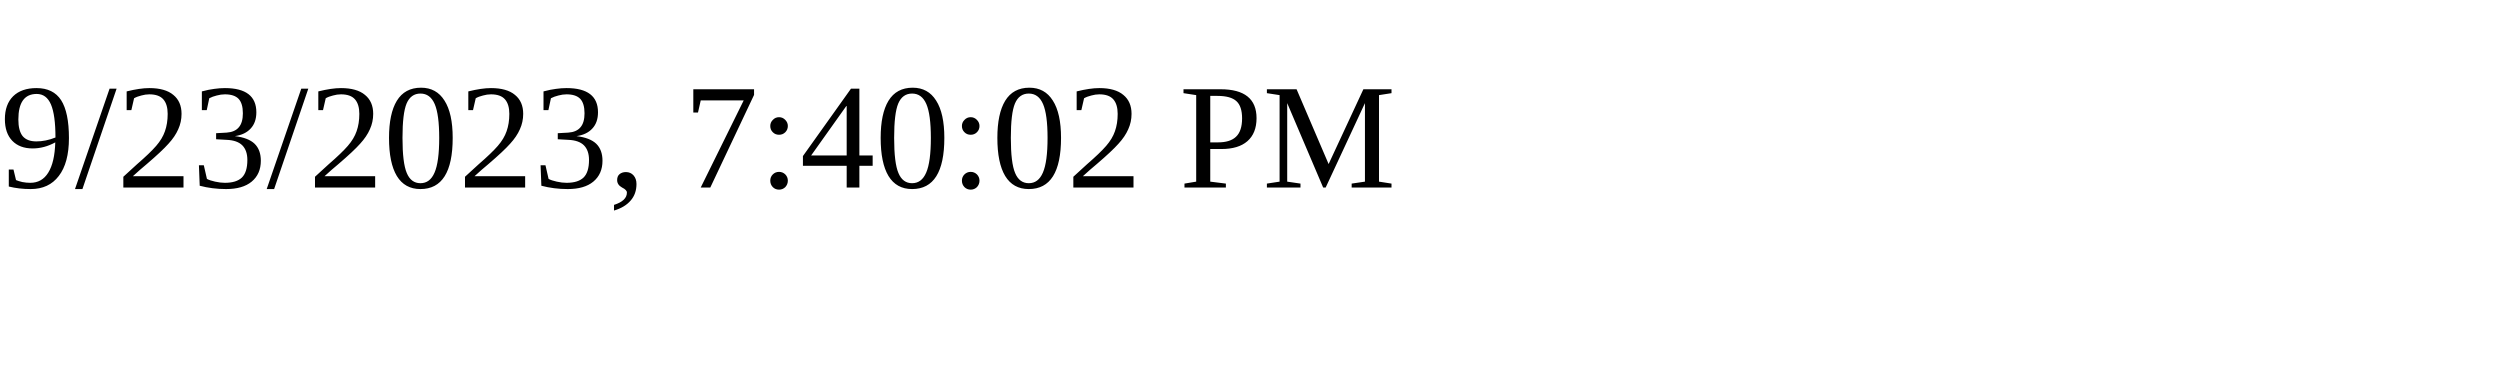
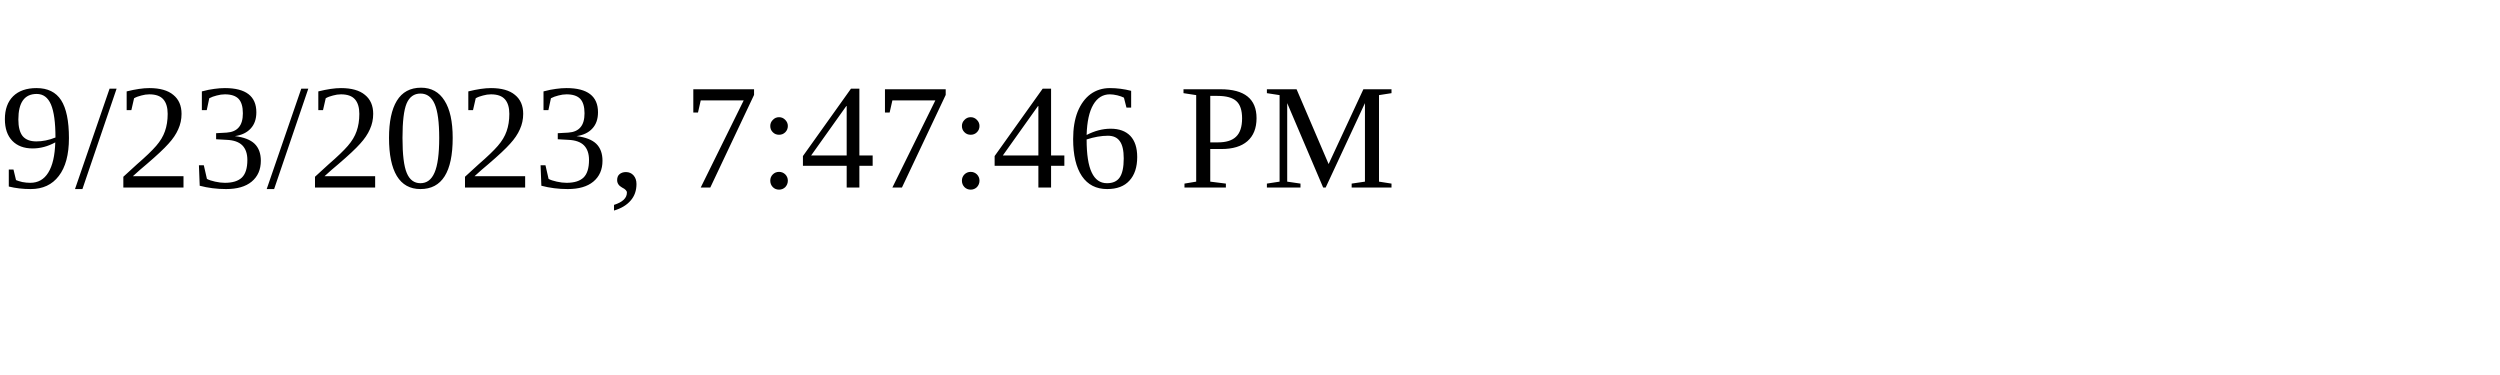
<svg xmlns="http://www.w3.org/2000/svg" height="30" width="200">
-   <text x="0" y="15">9/23/2023, 7:40:02 PM</text>
+   <text x="0" y="15">9/23/2023, 7:47:46 PM</text>
</svg>
